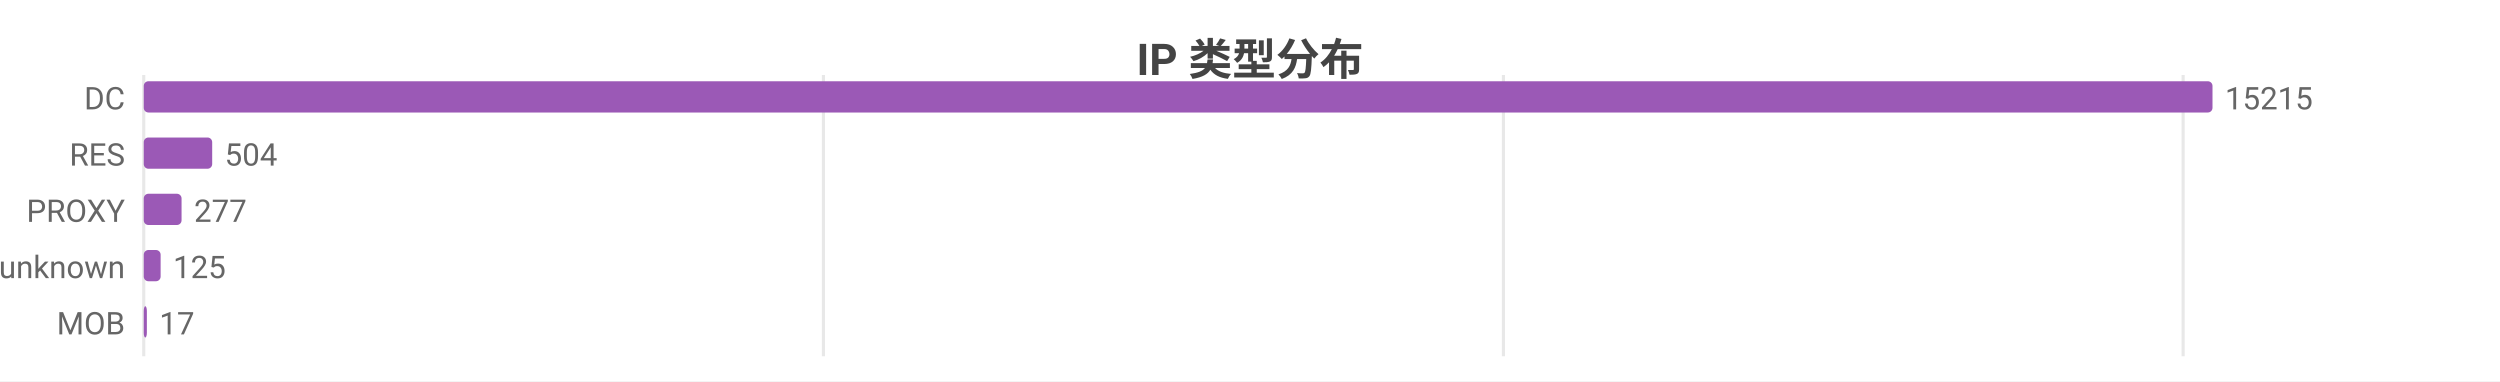
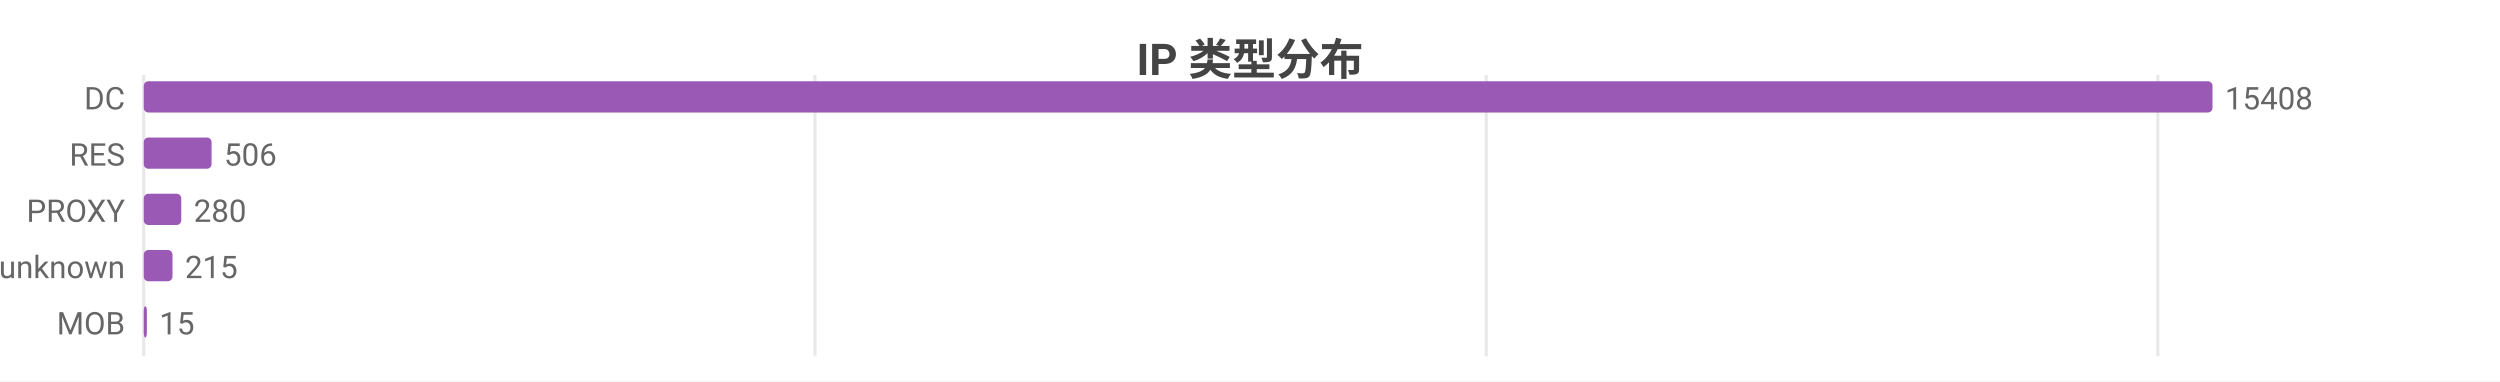
<svg xmlns="http://www.w3.org/2000/svg" width="800" height="122" viewBox="0 0 800 122">
  <rect width="800" height="122" fill="#ffffff" />
  <style>text{font-family:system-ui,-apple-system,'Segoe UI',Roboto,'PingFang SC','Microsoft YaHei','Noto Sans CJK SC',sans-serif}.g{stroke:#e8e8e8;stroke-width:1}.a{stroke:#999;stroke-width:1}.t{font-size:10px;fill:#666}.m{font-size:10px;text-anchor:middle;fill:#666}.e{font-size:10px;text-anchor:end;fill:#666}.l{font-size:11px;fill:#333}.tt{font-size:14px;font-weight:600;text-anchor:middle;fill:#444}.em{font-size:13px;text-anchor:middle;fill:#999}</style>
  <text class="tt" x="400.0" y="24">IP 类型分布</text>
  <line class="g" x1="46" y1="24" x2="46" y2="114" />
-   <line class="g" x1="263.5" y1="24" x2="263.5" y2="114" />
-   <line class="g" x1="481.1" y1="24" x2="481.1" y2="114" />
-   <line class="g" x1="698.6" y1="24" x2="698.6" y2="114" />
+   <line class="g" x1="260.8" y1="24" x2="260.8" y2="114" />
+   <line class="g" x1="475.6" y1="24" x2="475.6" y2="114" />
+   <line class="g" x1="690.5" y1="24" x2="690.5" y2="114" />
  <text class="e" x="40" y="35">DC</text>
  <rect x="46" y="26" width="662" height="10" fill="#9b59b6" rx="1.5" />
-   <text class="t" x="712" y="35">15215</text>
+   <text class="t" x="712" y="35">15408</text>
  <text class="e" x="40" y="53">RES</text>
-   <rect x="46" y="44" width="21.9" height="10" fill="#9b59b6" rx="1.5" />
-   <text class="t" x="71.9" y="53">504</text>
+   <rect x="46" y="44" width="21.7" height="10" fill="#9b59b6" rx="1.5" />
+   <text class="t" x="71.7" y="53">506</text>
  <text class="e" x="40" y="71">PROXY</text>
-   <rect x="46" y="62" width="12.1" height="10" fill="#9b59b6" rx="1.5" />
-   <text class="t" x="62.1" y="71">277</text>
+   <rect x="46" y="62" width="12.0" height="10" fill="#9b59b6" rx="1.5" />
+   <text class="t" x="62.0" y="71">280</text>
  <text class="e" x="40" y="89">unknown</text>
-   <rect x="46" y="80" width="5.4" height="10" fill="#9b59b6" rx="1.5" />
-   <text class="t" x="55.4" y="89">125</text>
+   <rect x="46" y="80" width="9.2" height="10" fill="#9b59b6" rx="1.5" />
+   <text class="t" x="59.2" y="89">215</text>
  <text class="e" x="40" y="107">MOB</text>
  <rect x="46" y="98" width="1" height="10" fill="#9b59b6" rx="1.5" />
-   <text class="t" x="51" y="107">17</text>
+   <text class="t" x="51" y="107">15</text>
</svg>
